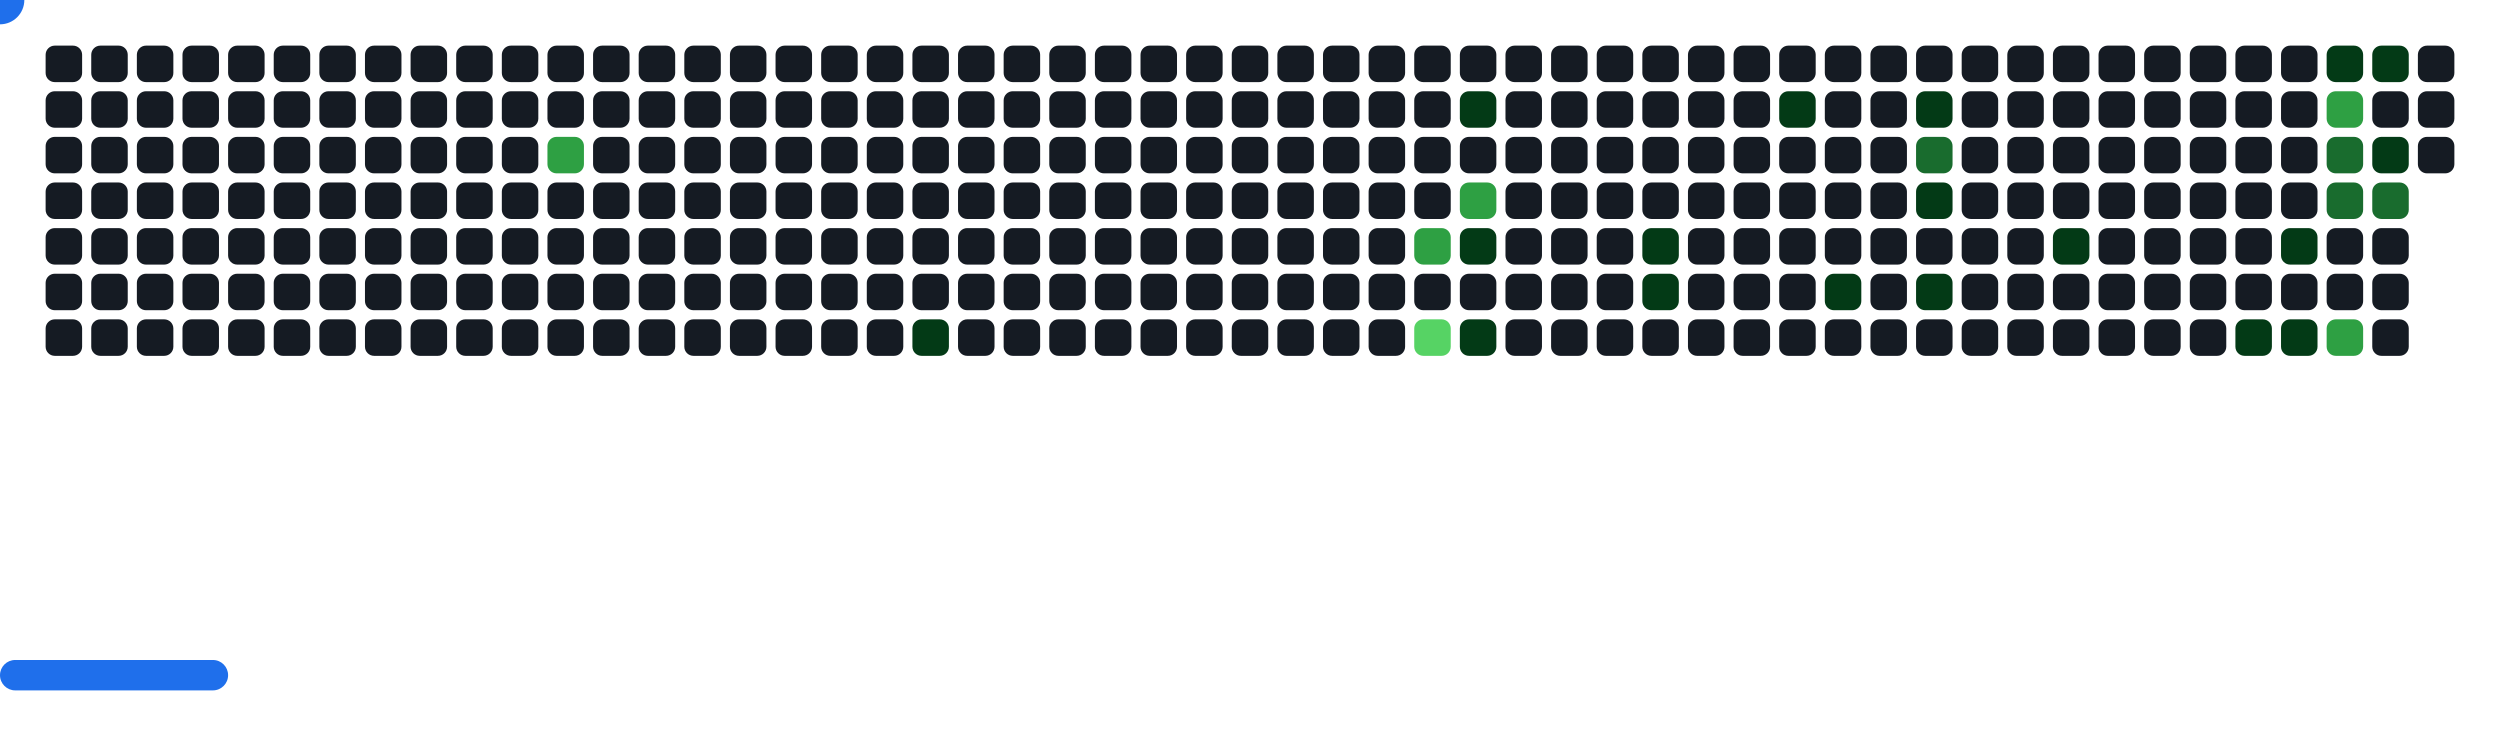
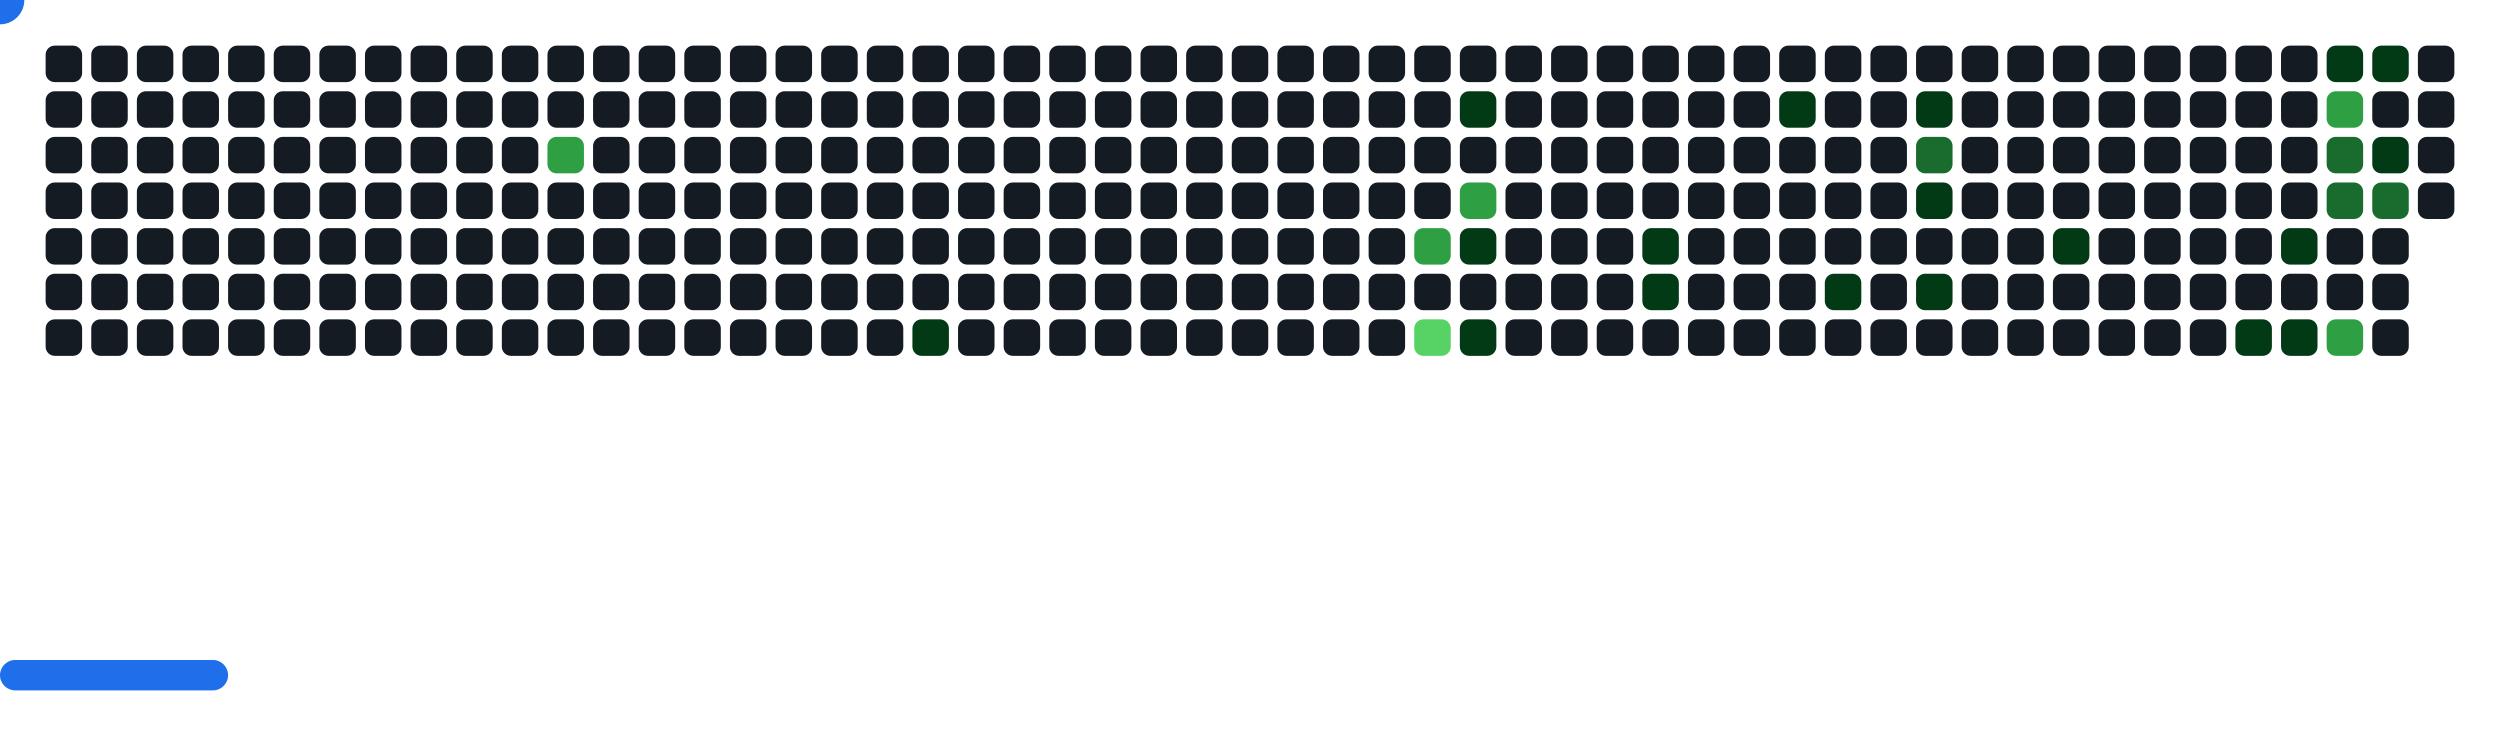
<svg xmlns="http://www.w3.org/2000/svg" width="822" height="242" viewBox="0 0 822 242">
  <style>.c0{fill:#151B23}.c1{fill:#033A16}.c2{fill:#196C2E}.c3{fill:#2EA043}.c4{fill:#56D364}</style>
  <defs>
    <symbol id="brick">
      <rect x="0" y="0" width="12" height="12" rx="3" />
    </symbol>
  </defs>
  <use href="#brick" x="15" y="15" class="c0" opacity="1" />
  <use href="#brick" x="15" y="30" class="c0" opacity="1" />
  <use href="#brick" x="15" y="45" class="c0" opacity="1" />
  <use href="#brick" x="15" y="60" class="c0" opacity="1" />
  <use href="#brick" x="15" y="75" class="c0" opacity="1" />
  <use href="#brick" x="15" y="90" class="c0" opacity="1" />
  <use href="#brick" x="15" y="105" class="c0" opacity="1" />
  <use href="#brick" x="30" y="15" class="c0" opacity="1" />
  <use href="#brick" x="30" y="30" class="c0" opacity="1" />
  <use href="#brick" x="30" y="45" class="c0" opacity="1" />
  <use href="#brick" x="30" y="60" class="c0" opacity="1" />
  <use href="#brick" x="30" y="75" class="c0" opacity="1" />
  <use href="#brick" x="30" y="90" class="c0" opacity="1" />
  <use href="#brick" x="30" y="105" class="c0" opacity="1" />
  <use href="#brick" x="45" y="15" class="c0" opacity="1" />
  <use href="#brick" x="45" y="30" class="c0" opacity="1" />
  <use href="#brick" x="45" y="45" class="c0" opacity="1" />
  <use href="#brick" x="45" y="60" class="c0" opacity="1" />
  <use href="#brick" x="45" y="75" class="c0" opacity="1" />
  <use href="#brick" x="45" y="90" class="c0" opacity="1" />
  <use href="#brick" x="45" y="105" class="c0" opacity="1" />
  <use href="#brick" x="60" y="15" class="c0" opacity="1" />
  <use href="#brick" x="60" y="30" class="c0" opacity="1" />
  <use href="#brick" x="60" y="45" class="c0" opacity="1" />
  <use href="#brick" x="60" y="60" class="c0" opacity="1" />
  <use href="#brick" x="60" y="75" class="c0" opacity="1" />
  <use href="#brick" x="60" y="90" class="c0" opacity="1" />
  <use href="#brick" x="60" y="105" class="c0" opacity="1" />
  <use href="#brick" x="75" y="15" class="c0" opacity="1" />
  <use href="#brick" x="75" y="30" class="c0" opacity="1" />
  <use href="#brick" x="75" y="45" class="c0" opacity="1" />
  <use href="#brick" x="75" y="60" class="c0" opacity="1" />
  <use href="#brick" x="75" y="75" class="c0" opacity="1" />
  <use href="#brick" x="75" y="90" class="c0" opacity="1" />
  <use href="#brick" x="75" y="105" class="c0" opacity="1" />
  <use href="#brick" x="90" y="15" class="c0" opacity="1" />
  <use href="#brick" x="90" y="30" class="c0" opacity="1" />
  <use href="#brick" x="90" y="45" class="c0" opacity="1" />
  <use href="#brick" x="90" y="60" class="c0" opacity="1" />
  <use href="#brick" x="90" y="75" class="c0" opacity="1" />
  <use href="#brick" x="90" y="90" class="c0" opacity="1" />
  <use href="#brick" x="90" y="105" class="c0" opacity="1" />
  <use href="#brick" x="105" y="15" class="c0" opacity="1" />
  <use href="#brick" x="105" y="30" class="c0" opacity="1" />
  <use href="#brick" x="105" y="45" class="c0" opacity="1" />
  <use href="#brick" x="105" y="60" class="c0" opacity="1" />
  <use href="#brick" x="105" y="75" class="c0" opacity="1" />
  <use href="#brick" x="105" y="90" class="c0" opacity="1" />
  <use href="#brick" x="105" y="105" class="c0" opacity="1" />
  <use href="#brick" x="120" y="15" class="c0" opacity="1" />
  <use href="#brick" x="120" y="30" class="c0" opacity="1" />
  <use href="#brick" x="120" y="45" class="c0" opacity="1" />
  <use href="#brick" x="120" y="60" class="c0" opacity="1" />
  <use href="#brick" x="120" y="75" class="c0" opacity="1" />
  <use href="#brick" x="120" y="90" class="c0" opacity="1" />
  <use href="#brick" x="120" y="105" class="c0" opacity="1" />
  <use href="#brick" x="135" y="15" class="c0" opacity="1" />
  <use href="#brick" x="135" y="30" class="c0" opacity="1" />
  <use href="#brick" x="135" y="45" class="c0" opacity="1" />
  <use href="#brick" x="135" y="60" class="c0" opacity="1" />
  <use href="#brick" x="135" y="75" class="c0" opacity="1" />
  <use href="#brick" x="135" y="90" class="c0" opacity="1" />
  <use href="#brick" x="135" y="105" class="c0" opacity="1" />
  <use href="#brick" x="150" y="15" class="c0" opacity="1" />
  <use href="#brick" x="150" y="30" class="c0" opacity="1" />
  <use href="#brick" x="150" y="45" class="c0" opacity="1" />
  <use href="#brick" x="150" y="60" class="c0" opacity="1" />
  <use href="#brick" x="150" y="75" class="c0" opacity="1" />
  <use href="#brick" x="150" y="90" class="c0" opacity="1" />
  <use href="#brick" x="150" y="105" class="c0" opacity="1" />
  <use href="#brick" x="165" y="15" class="c0" opacity="1" />
  <use href="#brick" x="165" y="30" class="c0" opacity="1" />
  <use href="#brick" x="165" y="45" class="c0" opacity="1" />
  <use href="#brick" x="165" y="60" class="c0" opacity="1" />
  <use href="#brick" x="165" y="75" class="c0" opacity="1" />
  <use href="#brick" x="165" y="90" class="c0" opacity="1" />
  <use href="#brick" x="165" y="105" class="c0" opacity="1" />
  <use href="#brick" x="180" y="15" class="c0" opacity="1" />
  <use href="#brick" x="180" y="30" class="c0" opacity="1" />
  <use href="#brick" x="180" y="45" fill="#2EA043">
    <animate attributeName="fill" values="#2EA043;#2EA043;#151B23;#151B23" keyTimes="0;0.89;0.89;1" dur="45.7s" fill="freeze" repeatCount="indefinite" />
  </use>
  <use href="#brick" x="180" y="60" class="c0" opacity="1" />
  <use href="#brick" x="180" y="75" class="c0" opacity="1" />
  <use href="#brick" x="180" y="90" class="c0" opacity="1" />
  <use href="#brick" x="180" y="105" class="c0" opacity="1" />
  <use href="#brick" x="195" y="15" class="c0" opacity="1" />
  <use href="#brick" x="195" y="30" class="c0" opacity="1" />
  <use href="#brick" x="195" y="45" class="c0" opacity="1" />
  <use href="#brick" x="195" y="60" class="c0" opacity="1" />
  <use href="#brick" x="195" y="75" class="c0" opacity="1" />
  <use href="#brick" x="195" y="90" class="c0" opacity="1" />
  <use href="#brick" x="195" y="105" class="c0" opacity="1" />
  <use href="#brick" x="210" y="15" class="c0" opacity="1" />
  <use href="#brick" x="210" y="30" class="c0" opacity="1" />
  <use href="#brick" x="210" y="45" class="c0" opacity="1" />
  <use href="#brick" x="210" y="60" class="c0" opacity="1" />
  <use href="#brick" x="210" y="75" class="c0" opacity="1" />
  <use href="#brick" x="210" y="90" class="c0" opacity="1" />
  <use href="#brick" x="210" y="105" class="c0" opacity="1" />
  <use href="#brick" x="225" y="15" class="c0" opacity="1" />
  <use href="#brick" x="225" y="30" class="c0" opacity="1" />
  <use href="#brick" x="225" y="45" class="c0" opacity="1" />
  <use href="#brick" x="225" y="60" class="c0" opacity="1" />
  <use href="#brick" x="225" y="75" class="c0" opacity="1" />
  <use href="#brick" x="225" y="90" class="c0" opacity="1" />
  <use href="#brick" x="225" y="105" class="c0" opacity="1" />
  <use href="#brick" x="240" y="15" class="c0" opacity="1" />
  <use href="#brick" x="240" y="30" class="c0" opacity="1" />
  <use href="#brick" x="240" y="45" class="c0" opacity="1" />
  <use href="#brick" x="240" y="60" class="c0" opacity="1" />
  <use href="#brick" x="240" y="75" class="c0" opacity="1" />
  <use href="#brick" x="240" y="90" class="c0" opacity="1" />
  <use href="#brick" x="240" y="105" class="c0" opacity="1" />
  <use href="#brick" x="255" y="15" class="c0" opacity="1" />
  <use href="#brick" x="255" y="30" class="c0" opacity="1" />
  <use href="#brick" x="255" y="45" class="c0" opacity="1" />
  <use href="#brick" x="255" y="60" class="c0" opacity="1" />
  <use href="#brick" x="255" y="75" class="c0" opacity="1" />
  <use href="#brick" x="255" y="90" class="c0" opacity="1" />
  <use href="#brick" x="255" y="105" class="c0" opacity="1" />
  <use href="#brick" x="270" y="15" class="c0" opacity="1" />
  <use href="#brick" x="270" y="30" class="c0" opacity="1" />
  <use href="#brick" x="270" y="45" class="c0" opacity="1" />
  <use href="#brick" x="270" y="60" class="c0" opacity="1" />
  <use href="#brick" x="270" y="75" class="c0" opacity="1" />
  <use href="#brick" x="270" y="90" class="c0" opacity="1" />
  <use href="#brick" x="270" y="105" class="c0" opacity="1" />
  <use href="#brick" x="285" y="15" class="c0" opacity="1" />
  <use href="#brick" x="285" y="30" class="c0" opacity="1" />
  <use href="#brick" x="285" y="45" class="c0" opacity="1" />
  <use href="#brick" x="285" y="60" class="c0" opacity="1" />
  <use href="#brick" x="285" y="75" class="c0" opacity="1" />
  <use href="#brick" x="285" y="90" class="c0" opacity="1" />
  <use href="#brick" x="285" y="105" class="c0" opacity="1" />
  <use href="#brick" x="300" y="15" class="c0" opacity="1" />
  <use href="#brick" x="300" y="30" class="c0" opacity="1" />
  <use href="#brick" x="300" y="45" class="c0" opacity="1" />
  <use href="#brick" x="300" y="60" class="c0" opacity="1" />
  <use href="#brick" x="300" y="75" class="c0" opacity="1" />
  <use href="#brick" x="300" y="90" class="c0" opacity="1" />
  <use href="#brick" x="300" y="105" fill="#033A16">
    <animate attributeName="fill" values="#033A16;#033A16;#151B23;#151B23" keyTimes="0;0.088;0.088;1" dur="45.7s" fill="freeze" repeatCount="indefinite" />
  </use>
  <use href="#brick" x="315" y="15" class="c0" opacity="1" />
  <use href="#brick" x="315" y="30" class="c0" opacity="1" />
  <use href="#brick" x="315" y="45" class="c0" opacity="1" />
  <use href="#brick" x="315" y="60" class="c0" opacity="1" />
  <use href="#brick" x="315" y="75" class="c0" opacity="1" />
  <use href="#brick" x="315" y="90" class="c0" opacity="1" />
  <use href="#brick" x="315" y="105" class="c0" opacity="1" />
  <use href="#brick" x="330" y="15" class="c0" opacity="1" />
  <use href="#brick" x="330" y="30" class="c0" opacity="1" />
  <use href="#brick" x="330" y="45" class="c0" opacity="1" />
  <use href="#brick" x="330" y="60" class="c0" opacity="1" />
  <use href="#brick" x="330" y="75" class="c0" opacity="1" />
  <use href="#brick" x="330" y="90" class="c0" opacity="1" />
  <use href="#brick" x="330" y="105" class="c0" opacity="1" />
  <use href="#brick" x="345" y="15" class="c0" opacity="1" />
  <use href="#brick" x="345" y="30" class="c0" opacity="1" />
  <use href="#brick" x="345" y="45" class="c0" opacity="1" />
  <use href="#brick" x="345" y="60" class="c0" opacity="1" />
  <use href="#brick" x="345" y="75" class="c0" opacity="1" />
  <use href="#brick" x="345" y="90" class="c0" opacity="1" />
  <use href="#brick" x="345" y="105" class="c0" opacity="1" />
  <use href="#brick" x="360" y="15" class="c0" opacity="1" />
  <use href="#brick" x="360" y="30" class="c0" opacity="1" />
  <use href="#brick" x="360" y="45" class="c0" opacity="1" />
  <use href="#brick" x="360" y="60" class="c0" opacity="1" />
  <use href="#brick" x="360" y="75" class="c0" opacity="1" />
  <use href="#brick" x="360" y="90" class="c0" opacity="1" />
  <use href="#brick" x="360" y="105" class="c0" opacity="1" />
  <use href="#brick" x="375" y="15" class="c0" opacity="1" />
  <use href="#brick" x="375" y="30" class="c0" opacity="1" />
  <use href="#brick" x="375" y="45" class="c0" opacity="1" />
  <use href="#brick" x="375" y="60" class="c0" opacity="1" />
  <use href="#brick" x="375" y="75" class="c0" opacity="1" />
  <use href="#brick" x="375" y="90" class="c0" opacity="1" />
  <use href="#brick" x="375" y="105" class="c0" opacity="1" />
  <use href="#brick" x="390" y="15" class="c0" opacity="1" />
  <use href="#brick" x="390" y="30" class="c0" opacity="1" />
  <use href="#brick" x="390" y="45" class="c0" opacity="1" />
  <use href="#brick" x="390" y="60" class="c0" opacity="1" />
  <use href="#brick" x="390" y="75" class="c0" opacity="1" />
  <use href="#brick" x="390" y="90" class="c0" opacity="1" />
  <use href="#brick" x="390" y="105" class="c0" opacity="1" />
  <use href="#brick" x="405" y="15" class="c0" opacity="1" />
  <use href="#brick" x="405" y="30" class="c0" opacity="1" />
  <use href="#brick" x="405" y="45" class="c0" opacity="1" />
  <use href="#brick" x="405" y="60" class="c0" opacity="1" />
  <use href="#brick" x="405" y="75" class="c0" opacity="1" />
  <use href="#brick" x="405" y="90" class="c0" opacity="1" />
  <use href="#brick" x="405" y="105" class="c0" opacity="1" />
  <use href="#brick" x="420" y="15" class="c0" opacity="1" />
  <use href="#brick" x="420" y="30" class="c0" opacity="1" />
  <use href="#brick" x="420" y="45" class="c0" opacity="1" />
  <use href="#brick" x="420" y="60" class="c0" opacity="1" />
  <use href="#brick" x="420" y="75" class="c0" opacity="1" />
  <use href="#brick" x="420" y="90" class="c0" opacity="1" />
  <use href="#brick" x="420" y="105" class="c0" opacity="1" />
  <use href="#brick" x="435" y="15" class="c0" opacity="1" />
  <use href="#brick" x="435" y="30" class="c0" opacity="1" />
  <use href="#brick" x="435" y="45" class="c0" opacity="1" />
  <use href="#brick" x="435" y="60" class="c0" opacity="1" />
  <use href="#brick" x="435" y="75" class="c0" opacity="1" />
  <use href="#brick" x="435" y="90" class="c0" opacity="1" />
  <use href="#brick" x="435" y="105" class="c0" opacity="1" />
  <use href="#brick" x="450" y="15" class="c0" opacity="1" />
  <use href="#brick" x="450" y="30" class="c0" opacity="1" />
  <use href="#brick" x="450" y="45" class="c0" opacity="1" />
  <use href="#brick" x="450" y="60" class="c0" opacity="1" />
  <use href="#brick" x="450" y="75" class="c0" opacity="1" />
  <use href="#brick" x="450" y="90" class="c0" opacity="1" />
  <use href="#brick" x="450" y="105" class="c0" opacity="1" />
  <use href="#brick" x="465" y="15" class="c0" opacity="1" />
  <use href="#brick" x="465" y="30" class="c0" opacity="1" />
  <use href="#brick" x="465" y="45" class="c0" opacity="1" />
  <use href="#brick" x="465" y="60" class="c0" opacity="1" />
  <use href="#brick" x="465" y="75" fill="#2EA043">
    <animate attributeName="fill" values="#2EA043;#2EA043;#151B23;#151B23" keyTimes="0;0.164;0.164;1" dur="45.7s" fill="freeze" repeatCount="indefinite" />
  </use>
  <use href="#brick" x="465" y="90" class="c0" opacity="1" />
  <use href="#brick" x="465" y="105" fill="#56D364">
    <animate attributeName="fill" values="#56D364;#56D364;#151B23;#151B23" keyTimes="0;0.162;0.162;1" dur="45.7s" fill="freeze" repeatCount="indefinite" />
  </use>
  <use href="#brick" x="480" y="15" class="c0" opacity="1" />
  <use href="#brick" x="480" y="30" fill="#033A16">
    <animate attributeName="fill" values="#033A16;#033A16;#151B23;#151B23" keyTimes="0;0.323;0.323;1" dur="45.7s" fill="freeze" repeatCount="indefinite" />
  </use>
  <use href="#brick" x="480" y="45" class="c0" opacity="1" />
  <use href="#brick" x="480" y="60" fill="#2EA043">
    <animate attributeName="fill" values="#2EA043;#2EA043;#151B23;#151B23" keyTimes="0;0.321;0.321;1" dur="45.7s" fill="freeze" repeatCount="indefinite" />
  </use>
  <use href="#brick" x="480" y="75" fill="#033A16">
    <animate attributeName="fill" values="#033A16;#033A16;#151B23;#151B23" keyTimes="0;0.385;0.385;1" dur="45.7s" fill="freeze" repeatCount="indefinite" />
  </use>
  <use href="#brick" x="480" y="90" class="c0" opacity="1" />
  <use href="#brick" x="480" y="105" fill="#033A16">
    <animate attributeName="fill" values="#033A16;#033A16;#151B23;#151B23" keyTimes="0;0.07;0.07;1" dur="45.7s" fill="freeze" repeatCount="indefinite" />
  </use>
  <use href="#brick" x="495" y="15" class="c0" opacity="1" />
  <use href="#brick" x="495" y="30" class="c0" opacity="1" />
  <use href="#brick" x="495" y="45" class="c0" opacity="1" />
  <use href="#brick" x="495" y="60" class="c0" opacity="1" />
  <use href="#brick" x="495" y="75" class="c0" opacity="1" />
  <use href="#brick" x="495" y="90" class="c0" opacity="1" />
  <use href="#brick" x="495" y="105" class="c0" opacity="1" />
  <use href="#brick" x="510" y="15" class="c0" opacity="1" />
  <use href="#brick" x="510" y="30" class="c0" opacity="1" />
  <use href="#brick" x="510" y="45" class="c0" opacity="1" />
  <use href="#brick" x="510" y="60" class="c0" opacity="1" />
  <use href="#brick" x="510" y="75" class="c0" opacity="1" />
  <use href="#brick" x="510" y="90" class="c0" opacity="1" />
  <use href="#brick" x="510" y="105" class="c0" opacity="1" />
  <use href="#brick" x="525" y="15" class="c0" opacity="1" />
  <use href="#brick" x="525" y="30" class="c0" opacity="1" />
  <use href="#brick" x="525" y="45" class="c0" opacity="1" />
  <use href="#brick" x="525" y="60" class="c0" opacity="1" />
  <use href="#brick" x="525" y="75" class="c0" opacity="1" />
  <use href="#brick" x="525" y="90" class="c0" opacity="1" />
  <use href="#brick" x="525" y="105" class="c0" opacity="1" />
  <use href="#brick" x="540" y="15" class="c0" opacity="1" />
  <use href="#brick" x="540" y="30" class="c0" opacity="1" />
  <use href="#brick" x="540" y="45" class="c0" opacity="1" />
  <use href="#brick" x="540" y="60" class="c0" opacity="1" />
  <use href="#brick" x="540" y="75" fill="#033A16">
    <animate attributeName="fill" values="#033A16;#033A16;#151B23;#151B23" keyTimes="0;0.012;0.012;1" dur="45.7s" fill="freeze" repeatCount="indefinite" />
  </use>
  <use href="#brick" x="540" y="90" fill="#033A16">
    <animate attributeName="fill" values="#033A16;#033A16;#151B23;#151B23" keyTimes="0;0.013;0.013;1" dur="45.7s" fill="freeze" repeatCount="indefinite" />
  </use>
  <use href="#brick" x="540" y="105" class="c0" opacity="1" />
  <use href="#brick" x="555" y="15" class="c0" opacity="1" />
  <use href="#brick" x="555" y="30" class="c0" opacity="1" />
  <use href="#brick" x="555" y="45" class="c0" opacity="1" />
  <use href="#brick" x="555" y="60" class="c0" opacity="1" />
  <use href="#brick" x="555" y="75" class="c0" opacity="1" />
  <use href="#brick" x="555" y="90" class="c0" opacity="1" />
  <use href="#brick" x="555" y="105" class="c0" opacity="1" />
  <use href="#brick" x="570" y="15" class="c0" opacity="1" />
  <use href="#brick" x="570" y="30" class="c0" opacity="1" />
  <use href="#brick" x="570" y="45" class="c0" opacity="1" />
  <use href="#brick" x="570" y="60" class="c0" opacity="1" />
  <use href="#brick" x="570" y="75" class="c0" opacity="1" />
  <use href="#brick" x="570" y="90" class="c0" opacity="1" />
  <use href="#brick" x="570" y="105" class="c0" opacity="1" />
  <use href="#brick" x="585" y="15" class="c0" opacity="1" />
  <use href="#brick" x="585" y="30" fill="#033A16">
    <animate attributeName="fill" values="#033A16;#033A16;#151B23;#151B23" keyTimes="0;0.018;0.018;1" dur="45.7s" fill="freeze" repeatCount="indefinite" />
  </use>
  <use href="#brick" x="585" y="45" class="c0" opacity="1" />
  <use href="#brick" x="585" y="60" class="c0" opacity="1" />
  <use href="#brick" x="585" y="75" class="c0" opacity="1" />
  <use href="#brick" x="585" y="90" class="c0" opacity="1" />
  <use href="#brick" x="585" y="105" class="c0" opacity="1" />
  <use href="#brick" x="600" y="15" class="c0" opacity="1" />
  <use href="#brick" x="600" y="30" class="c0" opacity="1" />
  <use href="#brick" x="600" y="45" class="c0" opacity="1" />
  <use href="#brick" x="600" y="60" class="c0" opacity="1" />
  <use href="#brick" x="600" y="75" class="c0" opacity="1" />
  <use href="#brick" x="600" y="90" fill="#033A16">
    <animate attributeName="fill" values="#033A16;#033A16;#151B23;#151B23" keyTimes="0;0.374;0.374;1" dur="45.7s" fill="freeze" repeatCount="indefinite" />
  </use>
  <use href="#brick" x="600" y="105" class="c0" opacity="1" />
  <use href="#brick" x="615" y="15" class="c0" opacity="1" />
  <use href="#brick" x="615" y="30" class="c0" opacity="1" />
  <use href="#brick" x="615" y="45" class="c0" opacity="1" />
  <use href="#brick" x="615" y="60" class="c0" opacity="1" />
  <use href="#brick" x="615" y="75" class="c0" opacity="1" />
  <use href="#brick" x="615" y="90" class="c0" opacity="1" />
  <use href="#brick" x="615" y="105" class="c0" opacity="1" />
  <use href="#brick" x="630" y="15" class="c0" opacity="1" />
  <use href="#brick" x="630" y="30" fill="#033A16">
    <animate attributeName="fill" values="#033A16;#033A16;#151B23;#151B23" keyTimes="0;1;1;1" dur="45.7s" fill="freeze" repeatCount="indefinite" />
  </use>
  <use href="#brick" x="630" y="45" fill="#196C2E">
    <animate attributeName="fill" values="#196C2E;#196C2E;#151B23;#151B23" keyTimes="0;0.371;0.371;1" dur="45.7s" fill="freeze" repeatCount="indefinite" />
  </use>
  <use href="#brick" x="630" y="60" fill="#033A16">
    <animate attributeName="fill" values="#033A16;#033A16;#151B23;#151B23" keyTimes="0;0.023;0.023;1" dur="45.7s" fill="freeze" repeatCount="indefinite" />
  </use>
  <use href="#brick" x="630" y="75" class="c0" opacity="1" />
  <use href="#brick" x="630" y="90" fill="#033A16">
    <animate attributeName="fill" values="#033A16;#033A16;#151B23;#151B23" keyTimes="0;0.022;0.022;1" dur="45.7s" fill="freeze" repeatCount="indefinite" />
  </use>
  <use href="#brick" x="630" y="105" class="c0" opacity="1" />
  <use href="#brick" x="645" y="15" class="c0" opacity="1" />
  <use href="#brick" x="645" y="30" class="c0" opacity="1" />
  <use href="#brick" x="645" y="45" class="c0" opacity="1" />
  <use href="#brick" x="645" y="60" class="c0" opacity="1" />
  <use href="#brick" x="645" y="75" class="c0" opacity="1" />
  <use href="#brick" x="645" y="90" class="c0" opacity="1" />
  <use href="#brick" x="645" y="105" class="c0" opacity="1" />
  <use href="#brick" x="660" y="15" class="c0" opacity="1" />
  <use href="#brick" x="660" y="30" class="c0" opacity="1" />
  <use href="#brick" x="660" y="45" class="c0" opacity="1" />
  <use href="#brick" x="660" y="60" class="c0" opacity="1" />
  <use href="#brick" x="660" y="75" class="c0" opacity="1" />
  <use href="#brick" x="660" y="90" class="c0" opacity="1" />
  <use href="#brick" x="660" y="105" class="c0" opacity="1" />
  <use href="#brick" x="675" y="15" class="c0" opacity="1" />
  <use href="#brick" x="675" y="30" class="c0" opacity="1" />
  <use href="#brick" x="675" y="45" class="c0" opacity="1" />
  <use href="#brick" x="675" y="60" class="c0" opacity="1" />
  <use href="#brick" x="675" y="75" fill="#033A16">
    <animate attributeName="fill" values="#033A16;#033A16;#151B23;#151B23" keyTimes="0;0.049;0.049;1" dur="45.7s" fill="freeze" repeatCount="indefinite" />
  </use>
  <use href="#brick" x="675" y="90" class="c0" opacity="1" />
  <use href="#brick" x="675" y="105" class="c0" opacity="1" />
  <use href="#brick" x="690" y="15" class="c0" opacity="1" />
  <use href="#brick" x="690" y="30" class="c0" opacity="1" />
  <use href="#brick" x="690" y="45" class="c0" opacity="1" />
  <use href="#brick" x="690" y="60" class="c0" opacity="1" />
  <use href="#brick" x="690" y="75" class="c0" opacity="1" />
  <use href="#brick" x="690" y="90" class="c0" opacity="1" />
  <use href="#brick" x="690" y="105" class="c0" opacity="1" />
  <use href="#brick" x="705" y="15" class="c0" opacity="1" />
  <use href="#brick" x="705" y="30" class="c0" opacity="1" />
  <use href="#brick" x="705" y="45" class="c0" opacity="1" />
  <use href="#brick" x="705" y="60" class="c0" opacity="1" />
  <use href="#brick" x="705" y="75" class="c0" opacity="1" />
  <use href="#brick" x="705" y="90" class="c0" opacity="1" />
  <use href="#brick" x="705" y="105" class="c0" opacity="1" />
  <use href="#brick" x="720" y="15" class="c0" opacity="1" />
  <use href="#brick" x="720" y="30" class="c0" opacity="1" />
  <use href="#brick" x="720" y="45" class="c0" opacity="1" />
  <use href="#brick" x="720" y="60" class="c0" opacity="1" />
  <use href="#brick" x="720" y="75" class="c0" opacity="1" />
  <use href="#brick" x="720" y="90" class="c0" opacity="1" />
  <use href="#brick" x="720" y="105" class="c0" opacity="1" />
  <use href="#brick" x="735" y="15" class="c0" opacity="1" />
  <use href="#brick" x="735" y="30" class="c0" opacity="1" />
  <use href="#brick" x="735" y="45" class="c0" opacity="1" />
  <use href="#brick" x="735" y="60" class="c0" opacity="1" />
  <use href="#brick" x="735" y="75" class="c0" opacity="1" />
  <use href="#brick" x="735" y="90" class="c0" opacity="1" />
  <use href="#brick" x="735" y="105" fill="#033A16">
    <animate attributeName="fill" values="#033A16;#033A16;#151B23;#151B23" keyTimes="0;0.348;0.348;1" dur="45.7s" fill="freeze" repeatCount="indefinite" />
  </use>
  <use href="#brick" x="750" y="15" class="c0" opacity="1" />
  <use href="#brick" x="750" y="30" class="c0" opacity="1" />
  <use href="#brick" x="750" y="45" class="c0" opacity="1" />
  <use href="#brick" x="750" y="60" class="c0" opacity="1" />
  <use href="#brick" x="750" y="75" fill="#033A16">
    <animate attributeName="fill" values="#033A16;#033A16;#151B23;#151B23" keyTimes="0;0.201;0.201;1" dur="45.7s" fill="freeze" repeatCount="indefinite" />
  </use>
  <use href="#brick" x="750" y="90" class="c0" opacity="1" />
  <use href="#brick" x="750" y="105" fill="#033A16">
    <animate attributeName="fill" values="#033A16;#033A16;#151B23;#151B23" keyTimes="0;0.515;0.515;1" dur="45.7s" fill="freeze" repeatCount="indefinite" />
  </use>
  <use href="#brick" x="765" y="15" fill="#033A16">
    <animate attributeName="fill" values="#033A16;#033A16;#151B23;#151B23" keyTimes="0;0.671;0.671;1" dur="45.7s" fill="freeze" repeatCount="indefinite" />
  </use>
  <use href="#brick" x="765" y="30" fill="#2EA043">
    <animate attributeName="fill" values="#2EA043;#2EA043;#151B23;#151B23" keyTimes="0;0.194;0.194;1" dur="45.7s" fill="freeze" repeatCount="indefinite" />
  </use>
  <use href="#brick" x="765" y="45" fill="#196C2E">
    <animate attributeName="fill" values="#196C2E;#196C2E;#151B23;#151B23" keyTimes="0;0.193;0.193;1" dur="45.7s" fill="freeze" repeatCount="indefinite" />
  </use>
  <use href="#brick" x="765" y="60" fill="#196C2E">
    <animate attributeName="fill" values="#196C2E;#196C2E;#151B23;#151B23" keyTimes="0;0.193;0.193;1" dur="45.7s" fill="freeze" repeatCount="indefinite" />
  </use>
  <use href="#brick" x="765" y="75" class="c0" opacity="1" />
  <use href="#brick" x="765" y="90" class="c0" opacity="1" />
  <use href="#brick" x="765" y="105" fill="#2EA043">
    <animate attributeName="fill" values="#2EA043;#2EA043;#151B23;#151B23" keyTimes="0;0.509;0.509;1" dur="45.7s" fill="freeze" repeatCount="indefinite" />
  </use>
  <use href="#brick" x="780" y="15" fill="#033A16">
    <animate attributeName="fill" values="#033A16;#033A16;#151B23;#151B23" keyTimes="0;0.197;0.197;1" dur="45.7s" fill="freeze" repeatCount="indefinite" />
  </use>
  <use href="#brick" x="780" y="30" class="c0" opacity="1" />
  <use href="#brick" x="780" y="45" fill="#033A16">
    <animate attributeName="fill" values="#033A16;#033A16;#151B23;#151B23" keyTimes="0;0.195;0.195;1" dur="45.7s" fill="freeze" repeatCount="indefinite" />
  </use>
  <use href="#brick" x="780" y="60" fill="#196C2E">
    <animate attributeName="fill" values="#196C2E;#196C2E;#151B23;#151B23" keyTimes="0;0.512;0.512;1" dur="45.7s" fill="freeze" repeatCount="indefinite" />
  </use>
  <use href="#brick" x="780" y="75" class="c0" opacity="1" />
  <use href="#brick" x="780" y="90" class="c0" opacity="1" />
  <use href="#brick" x="780" y="105" class="c0" opacity="1" />
  <use href="#brick" x="795" y="15" class="c0" opacity="1" />
  <use href="#brick" x="795" y="30" class="c0" opacity="1" />
  <use href="#brick" x="795" y="45" class="c0" opacity="1" />
+   <use href="#brick" x="795" y="60" class="c0" opacity="1" />
  <g transform="translate(0,217)">
    <rect y="0" width="75" height="10" rx="5" fill="#1F6FEB">
      <animate attributeName="x" values="374;381;388;395;402;409;416;423;430;437;444;451;458;465;472;480;487;494;501;508;515;522;529;536;543;550;557;564;571;579;586;593;600;607;614;621;628;635;642;649;656;663;670;678;685;692;699;706;713;720;727;732;732;732;732;732;732;732;727;720;713;706;699;692;685;678;670;663;656;649;642;635;628;621;614;607;600;593;586;579;571;564;557;550;543;536;529;522;515;508;501;494;487;480;472;465;458;451;444;437;430;423;416;409;402;395;388;381;373;366;359;352;345;338;331;324;317;310;303;296;289;282;275;267;260;253;246;239;232;225;218;211;204;197;190;183;176;168;161;154;147;140;133;126;119;112;105;98;91;84;77;69;62;55;48;41;34;27;20;15;15;15;15;15;15;15;20;27;34;41;48;55;62;69;77;84;91;98;105;112;119;126;133;140;147;154;161;168;176;183;190;197;204;211;218;225;232;239;246;253;260;267;275;282;289;296;303;310;317;324;331;338;345;352;359;366;373;381;388;395;402;409;416;423;430;437;444;451;458;465;472;480;487;494;501;508;515;522;529;536;543;550;557;564;571;579;586;593;600;607;614;621;628;635;642;649;656;663;670;678;685;692;699;706;713;720;727;732;732;732;732;732;732;732;727;720;713;706;699;692;685;678;670;663;656;649;642;635;628;621;614;607;600;593;586;579;571;564;557;550;543;536;529;522;515;508;501;494;487;480;472;465;458;451;444;437;430;423;416;409;402;395;388;381;373;366;359;352;345;338;331;324;317;310;303;296;289;282;275;267;260;253;246;239;232;225;218;211;204;197;190;183;176;168;161;154;147;140;133;126;119;112;105;98;91;84;77;69;62;55;48;41;34;27;20;15;15;15;15;15;15;15;20;27;34;41;48;55;62;69;77;84;91;98;105;112;119;126;133;140;147;154;161;168;176;183;190;197;204;211;218;225;232;239;246;253;260;267;275;282;289;296;303;310;317;324;331;338;345;352;359;366;373;381;388;395;402;409;416;423;430;437;444;451;458;465;472;480;487;494;501;508;515;522;529;536;543;550;557;564;571;579;586;593;600;607;614;621;628;635;642;649;656;663;670;678;685;692;699;706;713;720;727;732;732;732;732;732;732;732;727;720;713;706;699;692;685;678;670;663;656;649;642;635;628;621;614;607;600;593;586;579;571;564;557;550;543;536;529;522;515;508;501;494;487;480;472;465;458;451;444;437;430;423;416;409;402;395;388;381;373;366;359;352;345;338;331;324;317;310;303;296;289;282;275;267;260;253;246;239;232;225;218;211;204;197;190;183;176;168;161;154;147;140;133;126;119;112;105;98;91;84;77;69;62;55;48;41;34;27;20;15;15;15;15;15;15;15;20;27;34;41;48;55;62;69;77;84;91;98;105;112;119;126;133;140;147;154;161;168;176;183;190;197;204;211;218;225;232;239;246;253;260;267;275;282;289;296;303;310;317;324;331;338;345;352;359;366;373;381;388;395;402;409;416;423;430;437;444;451;458;465;472;480;487;494;501;508;515;522;529;536;543;550;557;564;571;579;586;593;600;607;614;621;628;635;642;649;656;663;670;678;685;692;699;706;713;720;727;732;732;732;732;732;732;732;727;720;713;706;699;692;685;678;670;663;656;649;642;635;628;621;614;607;600;593;586;579;571;564;557;550;543;536;529;522;515;508;501;494;487;480;472;465;458;451;444;437;430;423;416;409;402;395;388;381;373;366;359;352;345;338;331;324;317;310;303;296;289;282;275;267;260;253;246;239;232;225;218;211;204;197;190;183;176;168;161;154;147;140;133;126;119;112;105;98;91;84;77;69;62;55;48;41;34;27;20;15;15;15;15;15;15;15;20;27;34;41;48;55;62;69;77;84;91;98;105;112;119;126;133;140;147;154;161;168;176;183;190;197;204;211;218;225;232;239;246;253;260;267;275;282;289;296;303;310;317;324;331;338;345;352;359;366;373;381;388;395;402;409;416;423;430;437;444;451;458;465;472;480;487;494;501;508;515;522;529;536;543;550;557;564;571;579;586;593;600;607;614;621;628;635;642;649;656;663;670;678;685;692;699;706;713;720;727;732;732;732;732;732;732;732;727;720;713;706;699;692;685;678;670;663;656;649;642;635;628;621;614;607;600;593;586;579;571;564;557;550;543;536;529;522;515;508;501;494;487;480;472;465;458;451;444;437;430;423;416;409;402;395;388;381;373;366;359;352;345;338;331;324;317;310;303;296;289;282;275;267;260;253;246;239;232;225;218;211;204;197;190;183;176;168;161;154;147;140;133;126;119;112;105;98;91;84;77;69;62;55;48;41;34;27;20;15;15;15;15;15;15;15;20;27;34;41;48;55;62;69;77;84;91;98;105;112;119;126;133;140;147;154;161;168;176;183;190;197;204;211;218;225;232;239;246;253;260;267;275;282;289;296;303;310;317;324;331;338;345;352;359;366;373;381;388;395;402;409;416;423;430;437;444;451;458;465;472;480;487;494;501;508;515;522;529;536;543;550;557;564;571;579;586;593;600;607;614;621;628;635;642;649;656;663;670;678;685;692;699;706;713;720;727;732;732;732;732;732;732;732;727;720;713;706;699;692;685;678;670;663;656;649;642;635;628;621;614;607;600;593;586;579;571;564;557;550;543;536;529;522;515;508;501;494;487;480;472;465;458;451;444;437;430;423;416;409;402;395;388;381;373;366;359;352;345;338;331;324;317;310;303;296;289;282;275;267;260;253;246;239;232;225;218;211;204;197;190;183;176;168;161;154;147;140;133;126;119;112;105;98;91;84;77;69;62;55;48;41;34;27;20;15;15;15;15;15;15;15;20;27;34;41;48;55;62;69;77;84;91;98;105;112;119;126;133;140;147;154;161;168;176;183;190;197;204;211;218;225;232;239;246;253;260;267;275;282;289;296;303;310;317;324;331;338;345;352;359;366;373;381;388;395;402;409;416;423;430;437;444;451;458;465;472;480;487;494;501;508;515;522;529;536;543;550;557;564;571;579;586;593;600;607;614;621;628;635;642;649;656;663;670;678;685;692;699;706;713;720;727;732;732;732;732;732;732;732;727;720;713;706;699;692;685;678;670;663;656;649;642;635;628;621;614" dur="45.7s" repeatCount="indefinite" />
    </rect>
  </g>
  <circle r="8" fill="#1F6FEB">
    <animate attributeName="cx" values="418;425;432;439;446;453;460;468;475;482;489;496;503;510;517;524;531;538;545;552;559;567;574;581;588;595;602;609;616;623;630;637;644;651;658;666;673;680;687;694;701;708;715;722;729;736;743;750;757;765;772;779;786;793;786;779;772;765;757;750;743;736;729;722;715;708;701;694;687;680;673;666;658;651;644;637;630;623;616;609;602;595;588;581;574;567;559;552;545;538;531;524;517;510;503;496;489;482;475;468;460;453;446;439;432;425;418;411;404;397;390;383;376;369;362;354;347;340;333;326;319;312;305;298;291;284;277;270;263;255;248;241;234;227;220;213;206;199;192;185;178;171;164;156;149;142;135;128;121;114;107;100;93;86;79;72;65;57;50;43;36;29;36;43;50;57;65;72;79;86;93;100;107;114;121;128;135;142;149;156;164;171;178;185;192;199;206;213;220;227;234;241;248;255;263;270;277;284;291;298;305;312;319;326;333;340;347;354;362;369;376;383;390;397;404;411;418;425;432;439;446;453;460;468;475;482;489;496;503;510;517;524;531;538;545;552;559;567;574;581;588;595;602;609;616;623;630;637;644;651;658;666;673;680;687;694;701;708;715;722;729;736;743;750;757;765;772;779;786;793;786;779;772;765;757;750;743;736;729;722;715;708;701;694;687;680;673;666;658;651;644;637;630;623;616;609;602;595;588;581;574;567;559;552;545;538;531;524;517;510;503;496;489;482;475;468;460;453;446;439;432;425;418;411;404;397;390;383;376;369;362;354;347;340;333;326;319;312;305;298;291;284;277;270;263;255;248;241;234;227;220;213;206;199;192;185;178;171;164;156;149;142;135;128;121;114;107;100;93;86;79;72;65;57;50;43;36;29;36;43;50;57;65;72;79;86;93;100;107;114;121;128;135;142;149;156;164;171;178;185;192;199;206;213;220;227;234;241;248;255;263;270;277;284;291;298;305;312;319;326;333;340;347;354;362;369;376;383;390;397;404;411;418;425;432;439;446;453;460;468;475;482;489;496;503;510;517;524;531;538;545;552;559;567;574;581;588;595;602;609;616;623;630;637;644;651;658;666;673;680;687;694;701;708;715;722;729;736;743;750;757;765;772;779;786;793;786;779;772;765;757;750;743;736;729;722;715;708;701;694;687;680;673;666;658;651;644;637;630;623;616;609;602;595;588;581;574;567;559;552;545;538;531;524;517;510;503;496;489;482;475;468;460;453;446;439;432;425;418;411;404;397;390;383;376;369;362;354;347;340;333;326;319;312;305;298;291;284;277;270;263;255;248;241;234;227;220;213;206;199;192;185;178;171;164;156;149;142;135;128;121;114;107;100;93;86;79;72;65;57;50;43;36;29;36;43;50;57;65;72;79;86;93;100;107;114;121;128;135;142;149;156;164;171;178;185;192;199;206;213;220;227;234;241;248;255;263;270;277;284;291;298;305;312;319;326;333;340;347;354;362;369;376;383;390;397;404;411;418;425;432;439;446;453;460;468;475;482;489;496;503;510;517;524;531;538;545;552;559;567;574;581;588;595;602;609;616;623;630;637;644;651;658;666;673;680;687;694;701;708;715;722;729;736;743;750;757;765;772;779;786;793;786;779;772;765;757;750;743;736;729;722;715;708;701;694;687;680;673;666;658;651;644;637;630;623;616;609;602;595;588;581;574;567;559;552;545;538;531;524;517;510;503;496;489;482;475;468;460;453;446;439;432;425;418;411;404;397;390;383;376;369;362;354;347;340;333;326;319;312;305;298;291;284;277;270;263;255;248;241;234;227;220;213;206;199;192;185;178;171;164;156;149;142;135;128;121;114;107;100;93;86;79;72;65;57;50;43;36;29;36;43;50;57;65;72;79;86;93;100;107;114;121;128;135;142;149;156;164;171;178;185;192;199;206;213;220;227;234;241;248;255;263;270;277;284;291;298;305;312;319;326;333;340;347;354;362;369;376;383;390;397;404;411;418;425;432;439;446;453;460;468;475;482;489;496;503;510;517;524;531;538;545;552;559;567;574;581;588;595;602;609;616;623;630;637;644;651;658;666;673;680;687;694;701;708;715;722;729;736;743;750;757;765;772;779;786;793;786;779;772;765;757;750;743;736;729;722;715;708;701;694;687;680;673;666;658;651;644;637;630;623;616;609;602;595;588;581;574;567;559;552;545;538;531;524;517;510;503;496;489;482;475;468;460;453;446;439;432;425;418;411;404;397;390;383;376;369;362;354;347;340;333;326;319;312;305;298;291;284;277;270;263;255;248;241;234;227;220;213;206;199;192;185;178;171;164;156;149;142;135;128;121;114;107;100;93;86;79;72;65;57;50;43;36;29;36;43;50;57;65;72;79;86;93;100;107;114;121;128;135;142;149;156;164;171;178;185;192;199;206;213;220;227;234;241;248;255;263;270;277;284;291;298;305;312;319;326;333;340;347;354;362;369;376;383;390;397;404;411;418;425;432;439;446;453;460;468;475;482;489;496;503;510;517;524;531;538;545;552;559;567;574;581;588;595;602;609;616;623;630;637;644;651;658;666;673;680;687;694;701;708;715;722;729;736;743;750;757;765;772;779;786;793;786;779;772;765;757;750;743;736;729;722;715;708;701;694;687;680;673;666;658;651;644;637;630;623;616;609;602;595;588;581;574;567;559;552;545;538;531;524;517;510;503;496;489;482;475;468;460;453;446;439;432;425;418;411;404;397;390;383;376;369;362;354;347;340;333;326;319;312;305;298;291;284;277;270;263;255;248;241;234;227;220;213;206;199;192;185;178;171;164;156;149;142;135;128;121;114;107;100;93;86;79;72;65;57;50;43;36;29;36;43;50;57;65;72;79;86;93;100;107;114;121;128;135;142;149;156;164;171;178;185;192;199;206;213;220;227;234;241;248;255;263;270;277;284;291;298;305;312;319;326;333;340;347;354;362;369;376;383;390;397;404;411;418;425;432;439;446;453;460;468;475;482;489;496;503;510;517;524;531;538;545;552;559;567;574;581;588;595;602;609;616;623;630;637;644;651;658;666;673;680;687;694;701;708;715;722;729;736;743;750;757;765;772;779;786;793;786;779;772;765;757;750;743;736;729;722;715;708;701;694;687;680;673;666;658;651;644" dur="45.7s" repeatCount="indefinite" />
    <animate attributeName="cy" values="205;198;191;184;177;170;163;155;148;141;134;127;120;113;106;99;92;85;92;85;78;71;64;56;49;56;64;71;78;85;92;85;78;85;92;99;106;113;120;127;134;141;148;155;163;170;177;184;191;198;209;202;195;188;181;174;167;160;152;145;138;131;124;117;110;103;96;89;96;103;110;117;124;131;138;145;152;160;167;174;181;188;195;209;202;195;188;181;174;167;160;152;145;138;131;124;117;124;131;138;145;152;160;167;174;181;188;195;209;202;195;188;181;174;167;160;152;145;138;131;124;117;124;131;138;145;152;160;167;174;181;188;195;209;202;195;188;181;174;167;160;152;145;138;131;124;117;110;103;96;89;82;75;68;61;53;46;39;32;25;32;39;46;53;61;68;75;82;89;96;103;110;117;124;131;138;145;152;160;167;174;181;188;195;209;202;195;188;181;174;167;160;152;145;138;131;124;117;110;103;96;89;82;75;68;61;53;46;39;32;25;32;39;46;53;61;68;75;82;89;96;103;110;103;96;89;96;103;110;117;124;131;138;145;152;160;167;174;181;188;195;209;202;195;188;181;174;167;160;152;145;138;131;124;117;110;103;96;89;82;75;68;61;53;46;53;46;53;46;39;32;39;46;53;61;68;61;53;46;39;32;25;32;39;46;53;61;68;75;82;89;96;103;110;117;124;131;138;145;152;160;167;174;181;188;195;209;202;195;188;181;174;167;160;152;145;138;131;124;117;110;103;96;89;82;75;68;61;53;46;39;32;25;32;39;46;53;61;68;75;82;89;96;103;110;117;124;131;138;145;152;160;167;174;181;188;195;209;202;195;188;181;174;167;160;152;145;138;131;124;117;110;103;96;89;82;75;68;61;53;46;39;32;25;32;39;46;53;61;68;75;82;89;96;103;110;117;124;131;138;145;152;160;167;174;181;188;195;209;202;195;188;181;174;167;160;152;145;138;131;124;117;110;103;96;89;82;75;68;61;53;46;39;32;25;32;39;46;53;61;68;61;53;46;53;61;68;75;82;89;96;103;110;117;124;131;138;145;152;160;167;174;181;188;195;209;202;195;188;181;174;167;160;152;145;138;131;124;131;138;145;152;160;167;174;181;188;195;209;202;195;188;181;174;167;160;152;145;138;131;124;117;110;103;96;89;82;75;68;61;68;75;82;89;82;75;68;61;53;46;39;32;25;32;39;46;53;61;68;61;53;46;39;32;25;32;39;46;53;61;68;75;82;89;96;103;110;117;124;131;138;145;152;160;167;174;181;188;195;209;202;195;188;181;174;167;160;152;145;138;131;124;117;110;103;96;89;82;75;68;61;53;46;39;32;25;32;39;46;53;61;68;75;82;89;96;103;110;117;124;131;138;145;152;160;167;174;181;188;195;209;202;195;188;181;174;167;160;152;145;138;131;124;117;110;103;96;89;82;75;68;61;53;46;39;32;25;32;39;46;53;61;68;75;82;89;96;103;110;117;124;131;138;145;152;160;167;174;181;188;195;209;202;195;188;181;174;167;160;152;145;138;131;124;117;110;103;96;89;82;75;68;61;53;46;39;32;25;32;39;46;53;61;68;75;82;89;96;103;96;89;82;75;82;89;96;103;96;89;82;75;68;61;53;46;39;32;25;32;39;46;53;61;68;75;82;89;96;103;110;117;124;131;138;145;152;160;167;174;181;188;195;209;202;195;188;181;174;167;160;152;145;138;131;124;117;110;103;96;89;82;75;68;61;53;46;39;32;25;32;39;46;53;61;68;75;82;89;96;103;110;117;124;131;138;145;152;160;167;174;181;188;195;209;202;195;188;181;174;167;160;152;145;138;131;124;117;110;103;96;89;82;75;68;61;53;46;39;32;25;32;39;46;53;61;68;75;82;89;96;103;110;117;124;131;138;145;152;160;167;174;181;188;195;209;202;195;188;181;174;167;160;152;145;138;131;124;117;110;103;96;89;82;75;68;61;53;46;39;32;25;32;39;46;53;61;68;75;82;89;96;103;110;117;124;131;138;145;152;160;167;174;181;188;195;209;202;195;188;181;174;167;160;152;145;138;131;124;117;110;103;96;89;82;75;68;61;53;46;39;32;39;46;53;61;68;75;82;89;96;103;110;117;124;131;138;145;152;160;167;174;181;188;195;209;202;195;188;181;174;167;160;152;145;138;131;124;117;110;103;96;89;82;75;68;61;53;46;39;32;25;32;39;46;53;61;68;75;82;89;96;103;110;117;124;131;138;145;152;160;167;174;181;188;195;209;202;195;188;181;174;167;160;152;145;138;131;124;117;110;103;96;89;82;75;68;61;53;46;39;32;25;32;39;46;53;61;68;75;82;89;96;103;110;117;124;131;138;145;152;160;167;174;181;188;195;209;202;195;188;181;174;167;160;152;145;138;131;124;117;110;103;96;89;82;75;68;61;53;46;39;32;25;32;39;46;53;61;68;75;82;89;96;103;110;117;124;131;138;145;152;160;167;174;181;188;195;209;202;195;188;181;174;167;160;152;145;138;131;124;117;110;103;96;89;82;75;68;61;53;46;39;32;25;32;39;46;53;61;68;75;82;89;96;103;110;117;124;131;138;145;152;160;167;174;181;188;195;209;202;195;188;181;174;167;160;152;145;138;131;124;117;110;103;96;89;82;75;68;61;53;46;39;32;25;32;39;46;53;61;68;75;82;89;96;103;110;117;124;131;138;145;152;160;167;174;181;188;195;209;202;195;188;181;174;167;160;152;145;138;131;124;117;110;103;96;89;82;75;68;61;68;75;82;89;96;103;110;117;124;131;138;145;152;160;167;174;181;188;195;209;202;195;188;181;174;167;160;152;145;138;131;124;117;110;103;96;89;82;75;68;61;53;46;39;32;25;32;39;46;53;61;68;75;82;89;96;103;110;117;124;131;138;145;152;160;167;174;181;188;195;209;202;195;188;181;174;167;160;152;145;138;131;124;117;110;103;96;89;82;75;68;61;53;46;39;32;25;32;39;46;53;61;68;75;82;89;96;103;110;117;124;131;138;145;152;160;167;174;181;188;195;209;202;195;188;181;174;167;160;152;145;138;131;124;117;110;103;96;89;82;75;68;61;53;46;39;32;25;32;39" dur="45.7s" repeatCount="indefinite" />
  </circle>
</svg>
